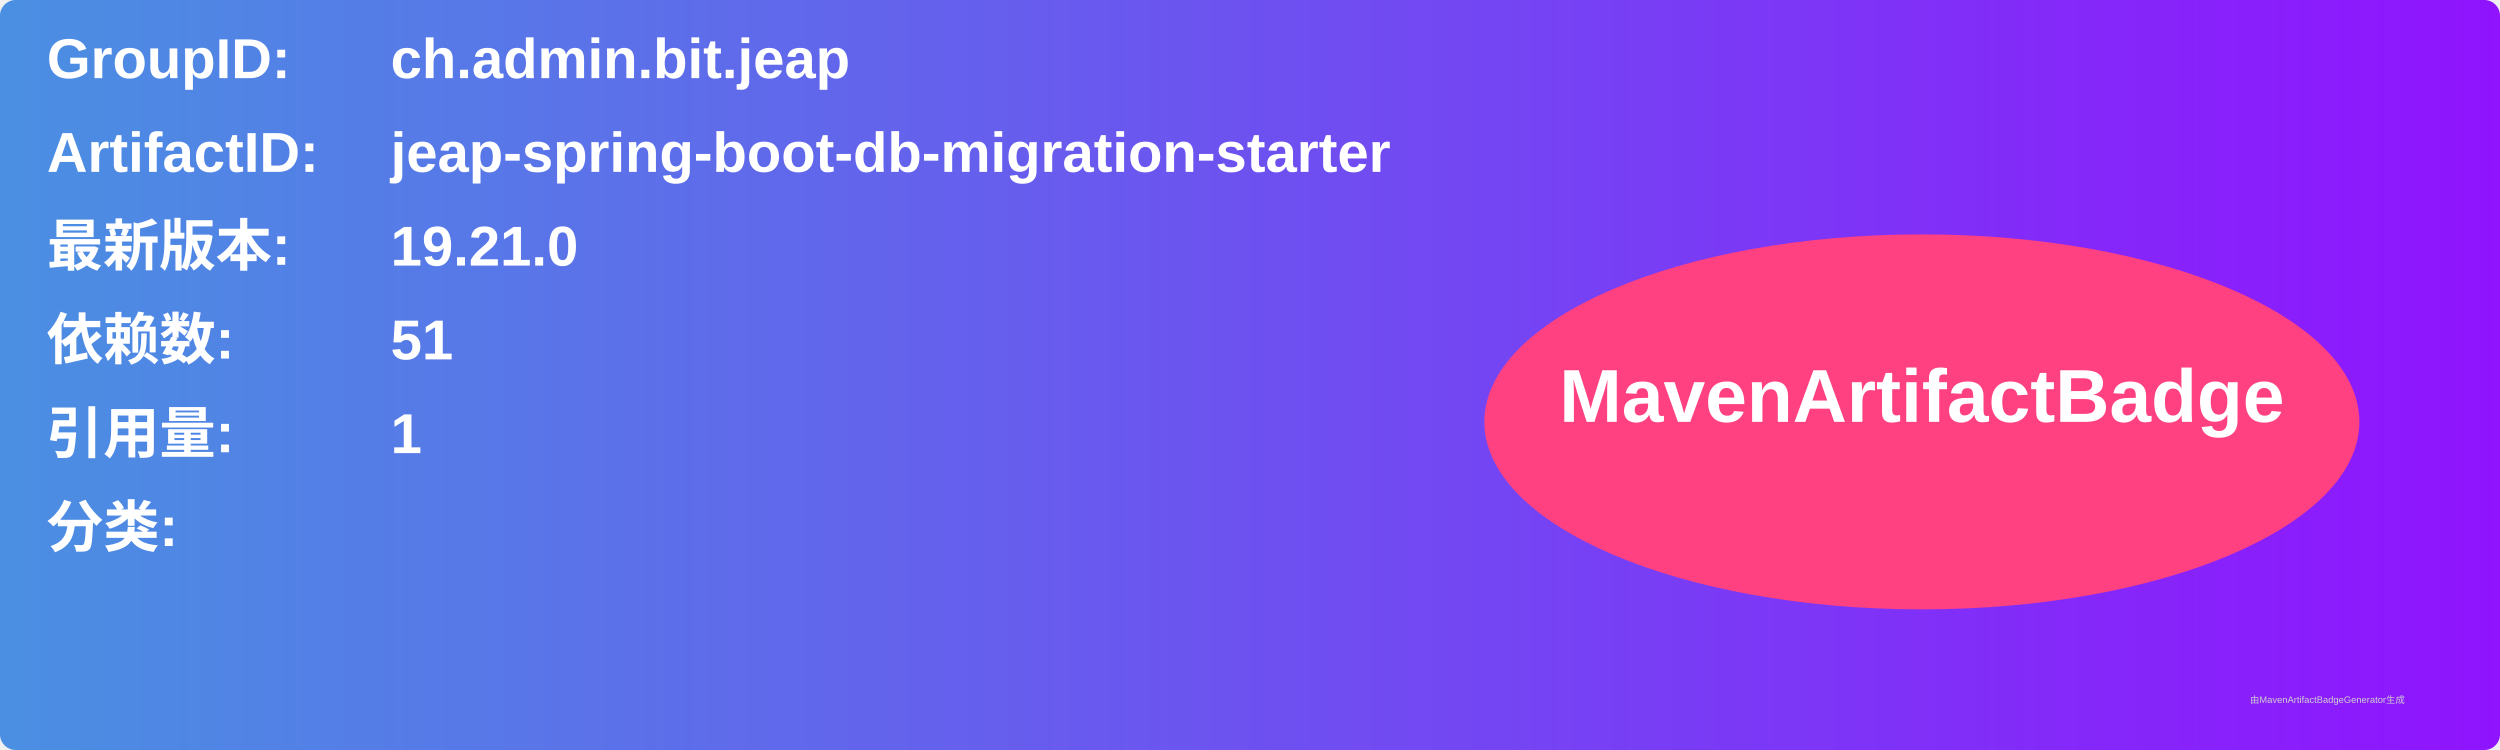
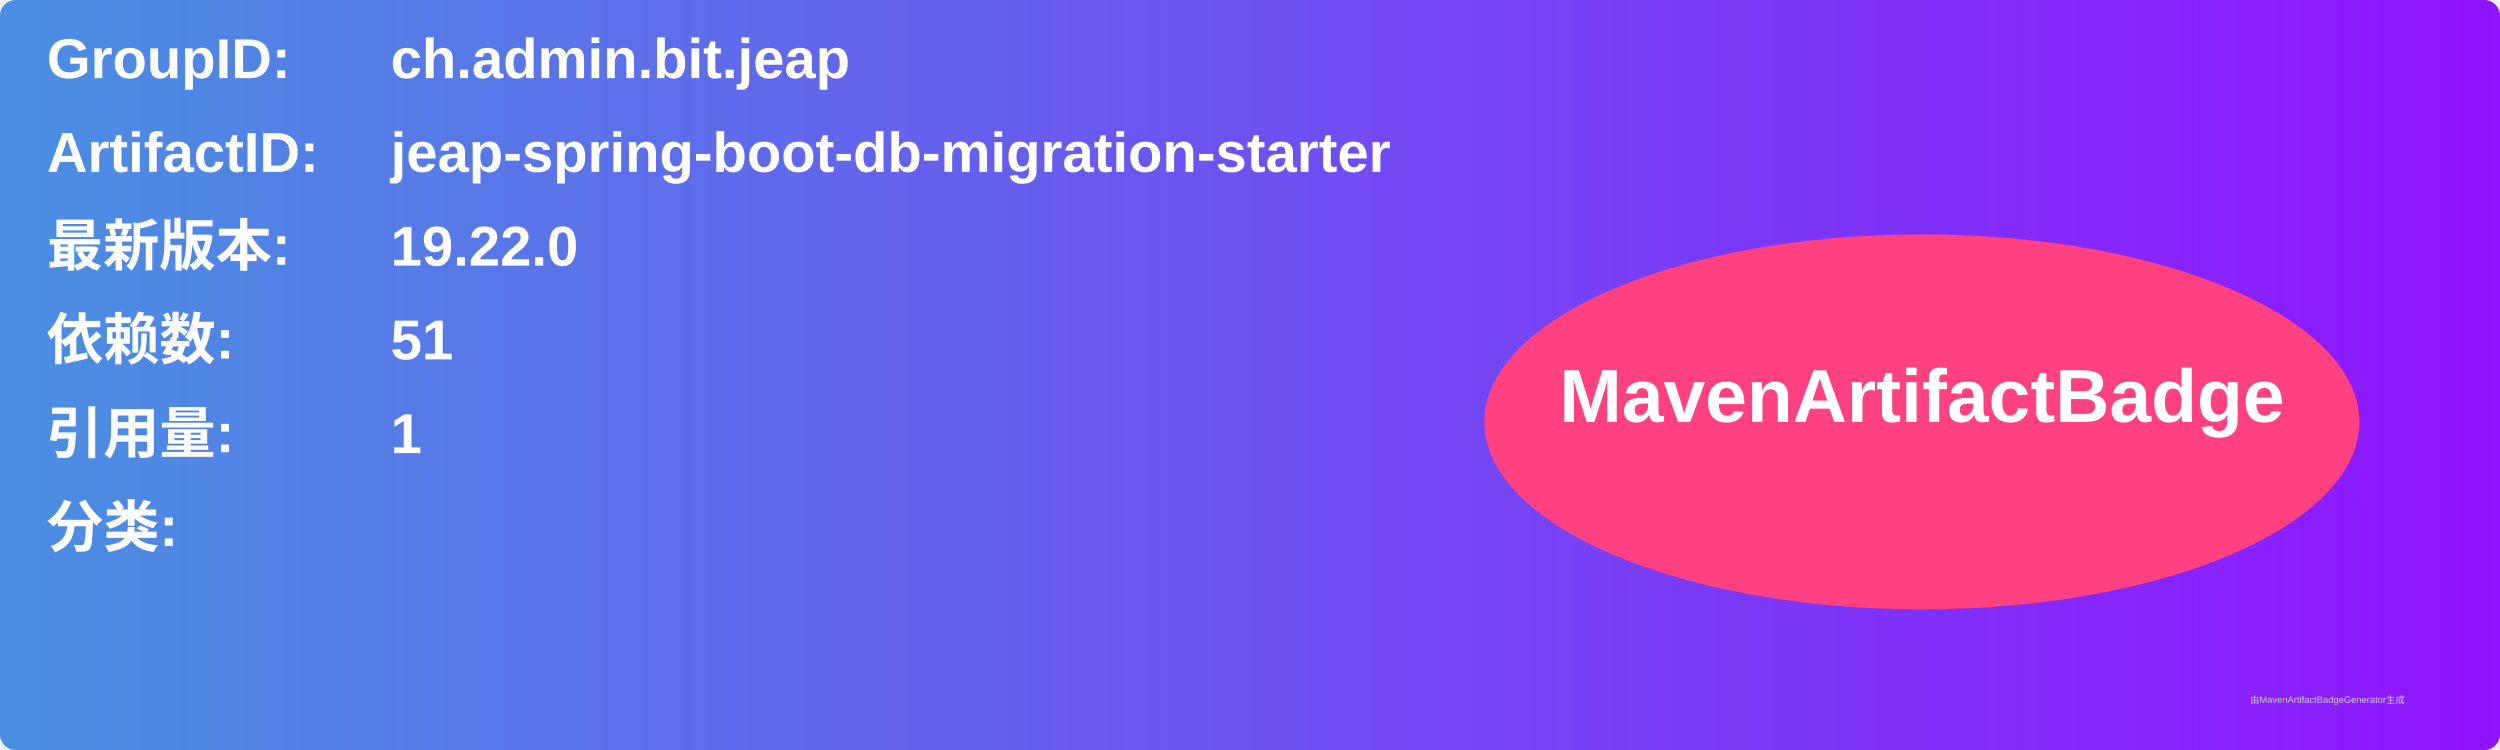
<svg xmlns="http://www.w3.org/2000/svg" width="800" height="240" viewBox="0 0 800 240">
  <linearGradient id="grad" x1="0%" y1="0%" x2="100%" y2="0%">
    <stop offset="0%" stop-color="#4a90e2" />
    <stop offset="100%" stop-color="#9013fe" />
  </linearGradient>
  <rect width="100%" height="100%" rx="5" ry="5" fill="url(#grad)" />
  <g transform="translate(15, 15)">
    <text x="0" y="10" font-family="Arial" font-size="18" fill="white" font-weight="bold" width="260">GroupID:</text>
    <text x="110" y="10" font-family="Arial" font-size="18" fill="white" font-weight="bold" width="460">ch.admin.bit.jeap</text>
    <text x="0" y="40" font-family="Arial" font-size="18" fill="white" font-weight="bold" width="260">ArtifactID:</text>
    <text x="110" y="40" font-family="Arial" font-size="18" fill="white" font-weight="bold" width="460">jeap-spring-boot-db-migration-starter</text>
    <text x="0" y="70" font-family="Arial" font-size="18" fill="white" font-weight="bold">最新版本:</text>
    <text x="110" y="70" font-family="Arial" font-size="18" fill="white" font-weight="bold">
-       <tspan font-weight="bold">19.21.0</tspan>
+       <tspan font-weight="bold">19.22.0</tspan>
    </text>
    <text x="0" y="100" font-family="Arial" font-size="18" fill="white" font-weight="bold">依赖数: </text>
    <text x="110" y="100" font-family="Arial" font-size="18" fill="white">
      <tspan font-weight="bold">51</tspan>
    </text>
    <text x="0" y="130" font-family="Arial" font-size="18" fill="white" font-weight="bold">引用量: </text>
    <text x="110" y="130" font-family="Arial" font-size="18" fill="white">
      <tspan font-weight="bold">1</tspan>
    </text>
    <text x="0" y="160" font-family="Arial" font-size="18" fill="white" font-weight="bold">分类:</text>
    <text x="10" y="190" font-family="Arial" font-size="10" fill="white">
      <tspan font-weight="bold" />
    </text>
    <ellipse cx="600" cy="120" rx="140" ry="60" fill="#ff4081" />
    <text x="600" y="120" text-anchor="middle" font-family="Arial" font-size="24" fill="white" font-weight="bold">MavenArtifactBadge</text>
  </g>
  <text x="720" y="225" font-family="Arial" font-size="3" fill="#d0d0d0">由MavenArtifactBadgeGenerator生成</text>
</svg>
